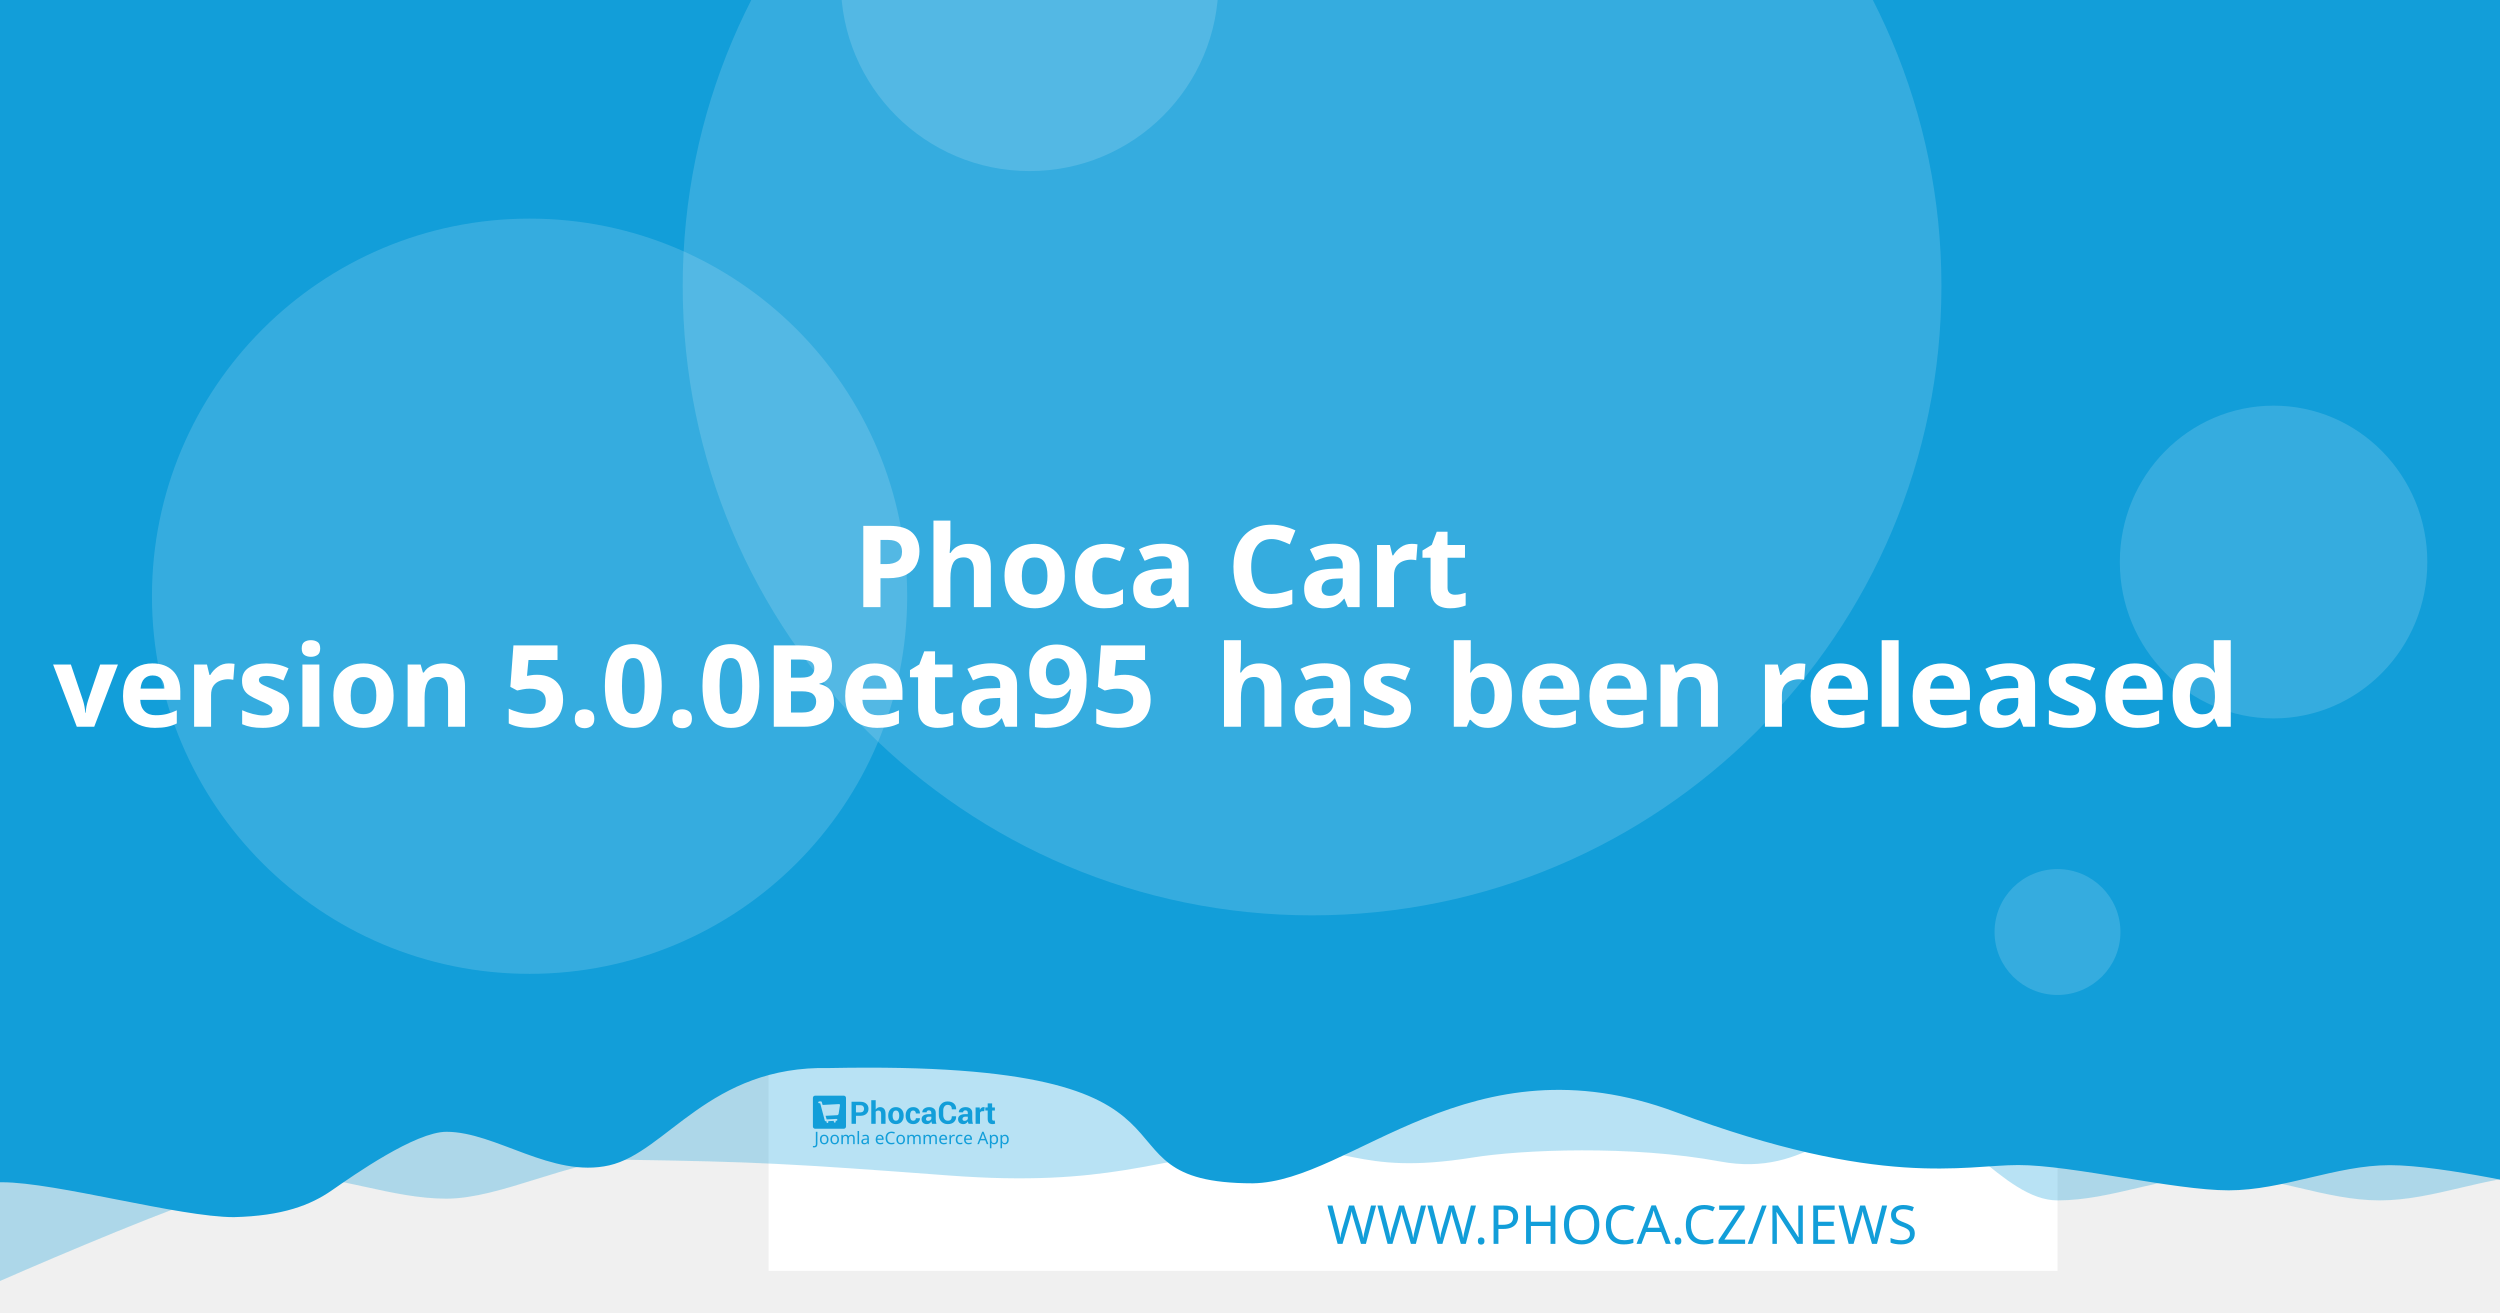
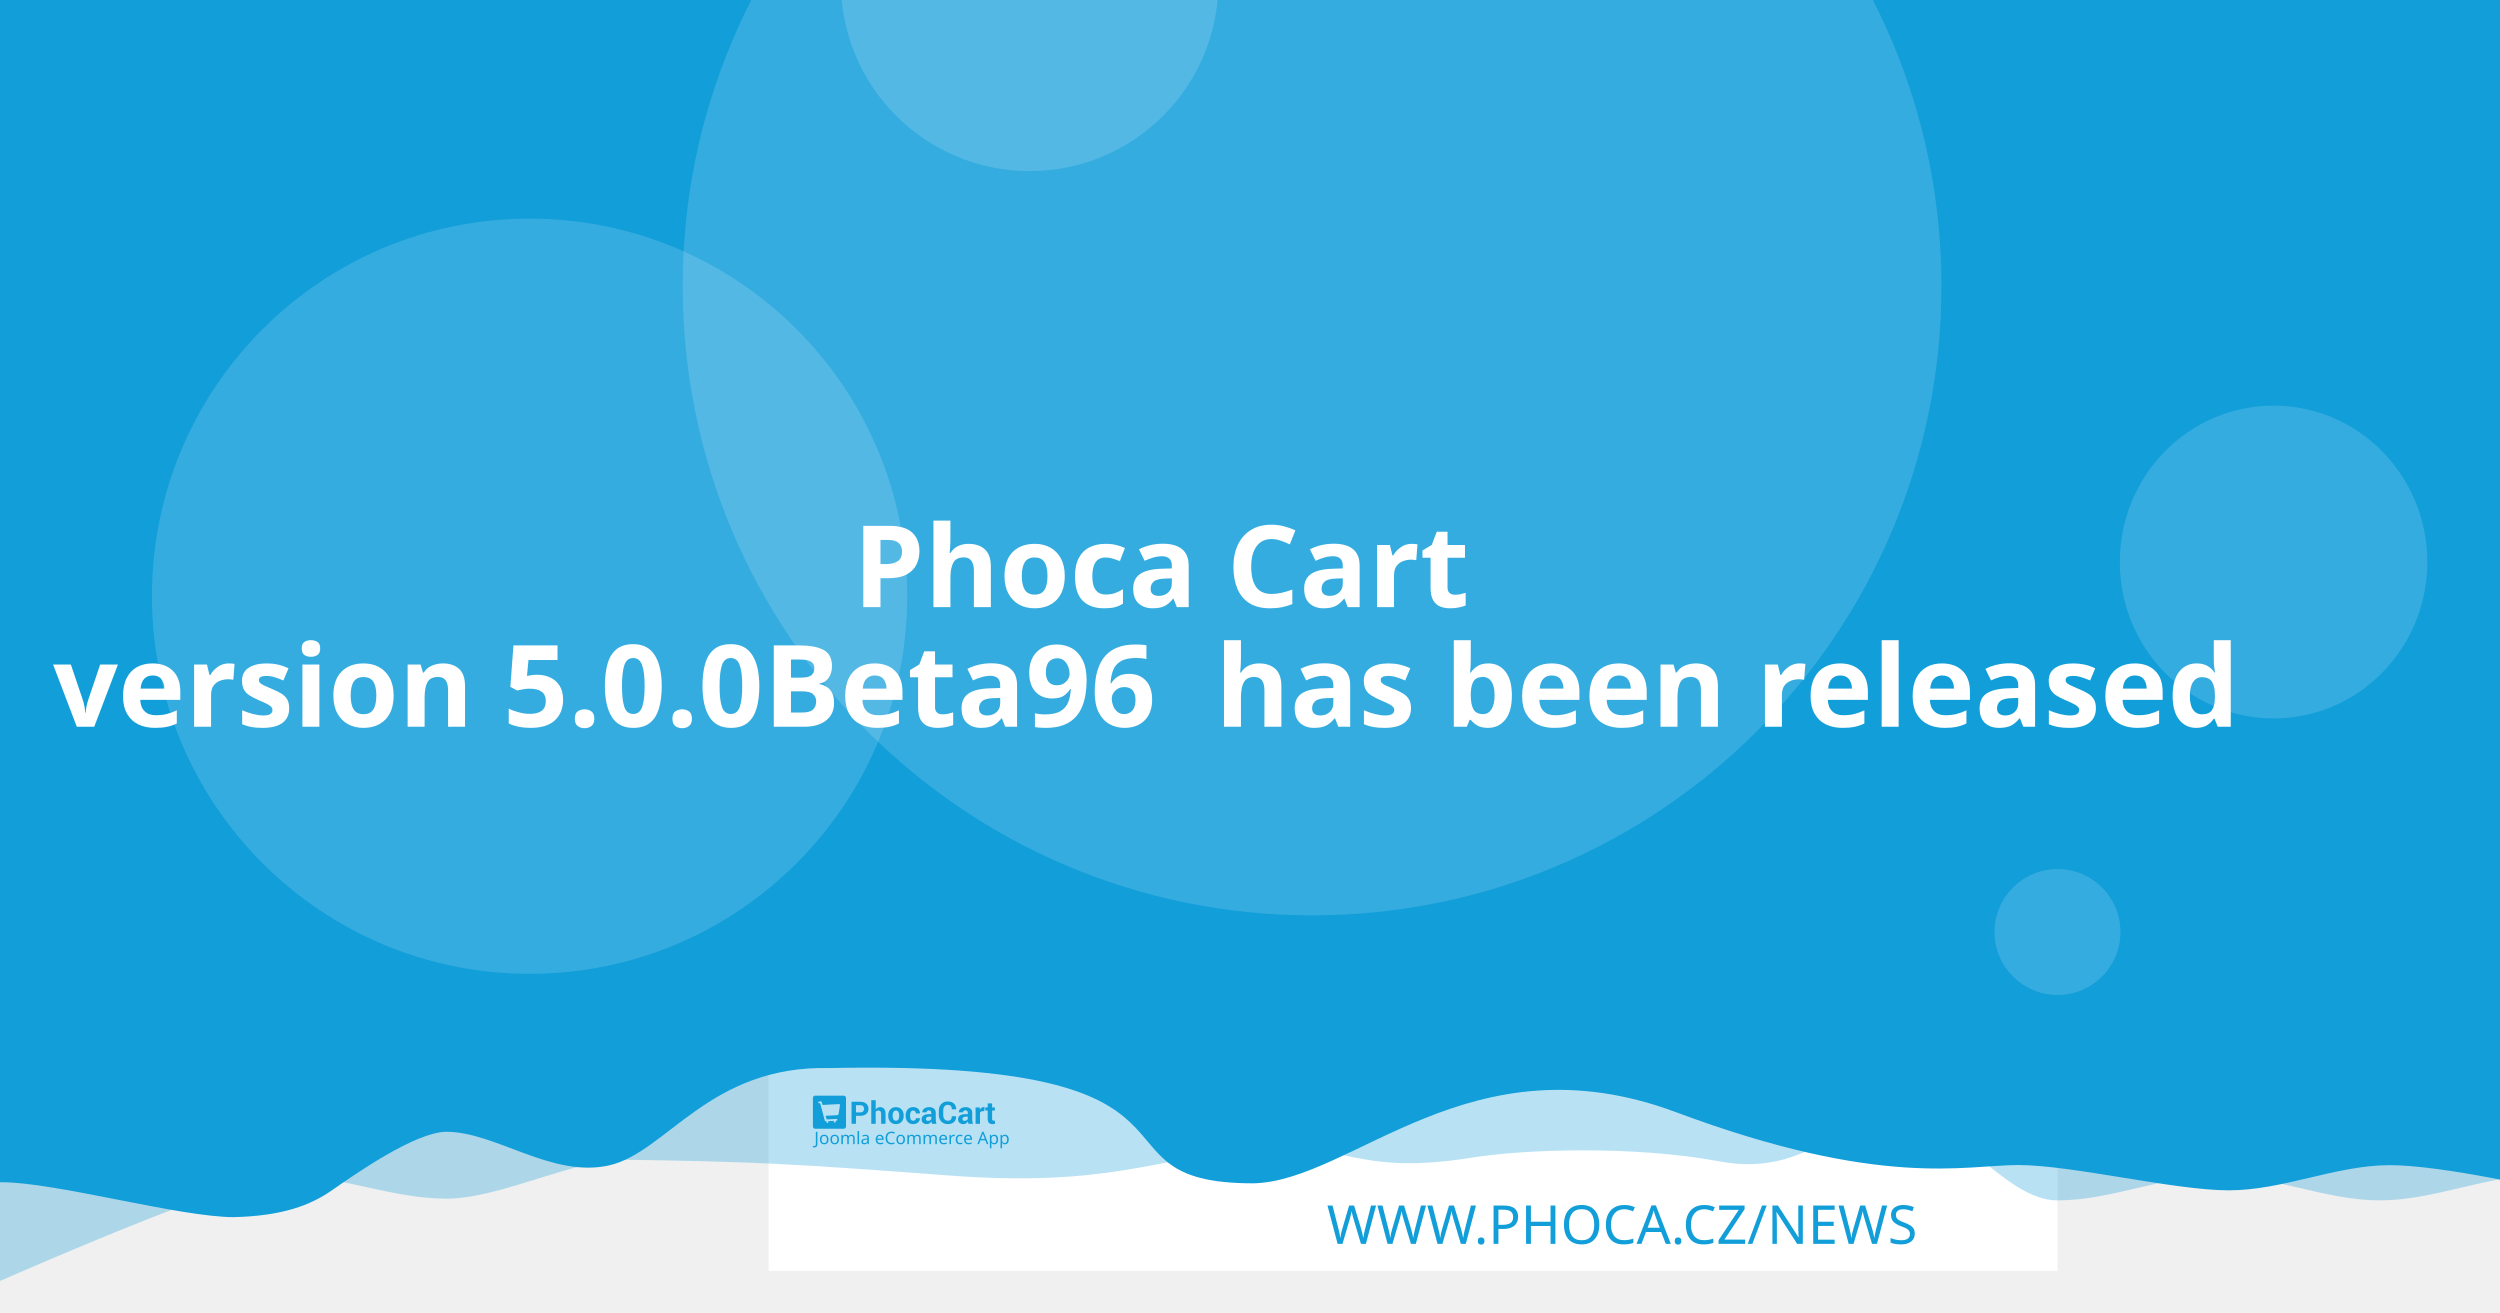
<svg xmlns="http://www.w3.org/2000/svg" width="1200" height="630" viewBox="0 0 1200 630" version="1.1" id="svg5">
  <defs id="defs2" />
  <g id="layer1">
    <path d="m 20.256,108.517 a 7.714,7.714 0 0 0 -7.714,7.714 v 97.981 a 7.714,7.714 0 0 0 7.714,7.714 h 97.976 a 7.714,7.714 0 0 0 7.714,-7.714 v -97.981 a 7.714,7.714 0 0 0 -7.714,-7.714 z m 19.435,19.56 c 0.714,-0.04 1.37,0.151 1.984,0.583 0.613,0.434 1.018,0.978 1.215,1.637 l 2.918,10.039 56.209,-2.948 c 1.002,-0.052 1.838,0.296 2.506,1.04 0.665,0.732 0.929,1.612 0.768,2.626 l -4.71,30.132 c -0.167,0.89 -0.688,1.809 -1.557,2.747 -0.869,0.95 -2.001,1.463 -3.38,1.537 l -39.707,2.079 3.671,12.389 33.562,-1.758 c 0.878,-0.049 1.633,0.215 2.28,0.783 0.632,0.583 0.971,1.312 1.019,2.19 0.046,0.878 -0.215,1.633 -0.783,2.28 -0.583,0.635 -1.312,0.974 -2.19,1.019 l -3.139,0.166 0.166,3.134 c 0.046,0.881 -0.215,1.638 -0.798,2.27 -0.571,0.647 -1.294,0.99 -2.174,1.034 -0.878,0.046 -1.635,-0.215 -2.27,-0.798 -0.647,-0.571 -0.984,-1.297 -1.03,-2.174 l -0.166,-3.134 -18.817,0.979 0.161,3.139 c 0.046,0.881 -0.212,1.638 -0.783,2.27 -0.583,0.647 -1.312,0.988 -2.19,1.034 -0.878,0.049 -1.633,-0.215 -2.28,-0.798 -0.635,-0.571 -0.974,-1.297 -1.019,-2.174 l -0.166,-3.139 -1.943,0.101 c -0.753,0.039 -1.441,-0.135 -2.079,-0.517 -0.623,-0.383 -1.068,-0.764 -1.341,-1.125 l -0.347,-0.613 -15.769,-59.624 -3.39,0.176 c -0.841,0.046 -1.586,-0.219 -2.245,-0.798 -0.659,-0.571 -1.009,-1.292 -1.055,-2.169 -0.046,-0.881 0.225,-1.635 0.824,-2.27 0.595,-0.647 1.308,-0.989 2.149,-1.034 z" style="fill:#ffffff;stroke-width:1.208;paint-order:stroke fill markers" id="path400" />
    <rect style="opacity:1;fill:#ffffff;stroke-width:6.042;stroke-linejoin:round;paint-order:stroke fill markers" id="rect723" width="618.676" height="618.676" x="368.924" y="-8.647" />
    <path id="rect4460" style="opacity:0.3;fill:#129ed9;fill-opacity:1;stroke-width:6.042;stroke-linejoin:round;paint-order:stroke fill markers" d="M 59.586,-3.814 H 1296.938 v 580.009 c 0,0 -51.556,-12.084 -77.334,-12.084 -25.778,0 -51.244,12.084 -77.335,12.084 -26.091,0 -51.556,-12.084 -77.334,-12.084 -25.778,0 -51.244,12.084 -77.335,12.084 -26.091,0 -50.615,-41.931 -76.393,-41.931 -25.778,0 -43.072,31.169 -85.504,23.256 -42.433,-7.913 -95.293,-5.729 -119.04,-1.869 -57.142,9.103 -59.508,-8.125 -105.573,-4.001 -46.065,4.124 -68.78,18.359 -145.373,12.602 -76.593,-5.757 -93.029,-6.595 -155.544,-7.578 -25.778,0 -59.826,18.693 -85.917,18.693 -26.091,0 -51.556,-11.254 -77.334,-11.254 -25.778,0 -172.338,66.428 -172.338,66.428 z" />
    <path id="rect4460-5" style="fill:#129ed9;fill-opacity:1;stroke-width:6.042;stroke-linejoin:round;paint-order:stroke fill markers" d="M -12.915,-8.647 H 1224.437 v 580.009 c 0,0 -51.556,-12.084 -77.334,-12.084 -25.778,0 -51.243,12.084 -77.334,12.084 -26.091,0 -75.228,-12.142 -101.006,-12.142 -25.778,0 -65.794,11.416 -164.408,-25.412 -98.613,-36.828 -155.373,33.433 -202.968,34.185 -85.545,-0.05 -3.558,-59.324 -203.248,-55.331 -57.687,-1.357 -78.127,40.433 -105.693,46.704 -27.566,6.271 -54.486,-16.105 -78.151,-16.105 -14.933,0 -44.462,20.77 -54.88,28.017 -10.418,7.247 -23.732,12.357 -47.124,12.95 -26.091,0 -85.565,-16.747 -111.343,-16.747 -25.778,0 -13.863,3.88 -13.863,3.88 z" />
    <circle style="opacity:0.15;fill:#ffffff;fill-opacity:1;stroke-width:6.042;stroke-linejoin:round;paint-order:stroke fill markers" id="path8376" cx="629.794" cy="137.279" r="302.088" />
    <text xml:space="preserve" style="font-style:normal;font-weight:normal;font-size:25.778px;line-height:1.25;font-family:sans-serif;fill:#129ed9;fill-opacity:1;stroke:none;stroke-width:1.208" x="953.817" y="597.071" id="text2910-3-7">
      <tspan id="tspan2908-6-5" x="953.817" y="597.071" style="font-style:normal;font-variant:normal;font-weight:300;font-stretch:normal;font-size:25.778px;font-family:Montserrat;-inkscape-font-specification:'Montserrat Light';text-align:end;text-anchor:end;fill:#129ed9;fill-opacity:1;stroke-width:1.208">WWW.PHOCA.CZ/NEWS</tspan>
    </text>
    <text xml:space="preserve" style="font-style:normal;font-variant:normal;font-weight:600;font-stretch:normal;font-size:54.666px;line-height:1.05;font-family:Rubik;-inkscape-font-specification:'Rubik Semi-Bold';fill:#ffffff;fill-opacity:1;stroke:none;stroke-width:1.577" x="600" y="234.034" id="text11252">
      <tspan x="600" y="234.034" id="tspan403" style="text-align:center;text-anchor:middle;stroke-width:1.577" />
      <tspan x="600" y="291.433" style="font-size:54.666px;text-align:center;text-anchor:middle;stroke-width:1.577" id="tspan444"> Phoca Cart</tspan>
-       <tspan x="600" y="348.833" id="tspan2906" style="font-size:54.666px;text-align:center;text-anchor:middle;stroke-width:1.577">version 5.0.0Beta95
+       <tspan x="600" y="348.833" id="tspan2906" style="font-size:54.666px;text-align:center;text-anchor:middle;stroke-width:1.577">version 5.0.0Beta96
 has been released</tspan>
      <tspan x="600" y="406.232" id="tspan1994" style="font-size:54.666px;stroke-width:1.577" />
    </text>
    <circle style="opacity:0.15;fill:#ffffff;fill-opacity:1;stroke-width:6.042;stroke-linejoin:round;paint-order:stroke fill markers" id="path8376-9" cx="254.196" cy="286.191" r="181.253" />
    <circle style="opacity:0.15;fill:#ffffff;fill-opacity:1;stroke-width:6.042;stroke-linejoin:round;paint-order:stroke fill markers" id="path8376-6" cx="494.235" cy="-8.506" r="90.626" />
    <ellipse style="opacity:0.15;fill:#ffffff;fill-opacity:1;stroke-width:7.442;stroke-linejoin:round;paint-order:stroke fill markers" id="path8376-6-2" cx="1091.315" cy="269.776" rx="73.793" ry="75.059" />
    <g id="g8950" transform="matrix(0.360172,0,0,0.360172,498.6223,396.4642)" style="fill:#129ed9;fill-opacity:1;stroke-width:3.355">
      <g id="g895" transform="translate(-301.0409,359.4151)" style="fill:#129ed9;fill-opacity:1;stroke-width:3.355">
        <g transform="matrix(1.3333,0,0,-1.3333,-75.59,850.15)" fill="#ffffff" image-rendering="optimizeQuality" id="g280" style="clip-rule:evenodd;fill:#129ed9;fill-opacity:1;stroke-width:8.934;shape-rendering:geometricPrecision">
          <path d="m 99.728,617.49 v -7.994 h -4.423 v 22.031 h 8.784 c 2.532,0 4.527,-0.646 5.979,-1.937 1.452,-1.291 2.181,-2.99 2.181,-5.097 0,-2.107 -0.729,-3.801 -2.181,-5.082 -1.452,-1.281 -3.446,-1.921 -5.979,-1.921 z m 0,3.408 h 4.361 c 1.23,0 2.165,0.336 2.801,1.002 0.635,0.671 0.951,1.523 0.951,2.561 0,1.059 -0.315,1.932 -0.946,2.623 -0.63,0.687 -1.566,1.033 -2.806,1.033 H 99.728 Z" id="path262" style="fill:#129ed9;fill-opacity:1;stroke-width:3.355" />
          <path d="m 119.45,623.79 c 0.517,0.749 1.147,1.327 1.891,1.746 0.749,0.418 1.576,0.63 2.485,0.63 1.705,0 3.043,-0.568 4.02,-1.704 0.971,-1.131 1.457,-2.887 1.457,-5.252 v -9.714 h -4.418 v 9.76 c 0,1.276 -0.227,2.174 -0.677,2.706 -0.445,0.532 -1.116,0.795 -2.005,0.795 -0.605,0 -1.137,-0.108 -1.602,-0.325 -0.465,-0.217 -0.847,-0.522 -1.152,-0.919 v -12.017 h -4.418 v 23.611 h 4.418 z" id="path264" style="fill:#129ed9;fill-opacity:1;stroke-width:3.355" />
          <path d="m 131.96,617.83 c 0,2.438 0.682,4.436 2.046,5.996 1.359,1.554 3.25,2.334 5.663,2.334 2.418,0 4.315,-0.774 5.689,-2.329 1.375,-1.549 2.062,-3.553 2.062,-6.001 v -0.32 c 0,-2.458 -0.687,-4.462 -2.051,-6.011 -1.369,-1.544 -3.261,-2.319 -5.674,-2.319 -2.418,0 -4.315,0.775 -5.684,2.319 -1.364,1.549 -2.051,3.553 -2.051,6.011 z m 4.408,-0.31 c 0,-1.487 0.264,-2.68 0.785,-3.584 0.527,-0.899 1.375,-1.348 2.542,-1.348 1.142,0 1.979,0.454 2.506,1.358 0.532,0.904 0.796,2.097 0.796,3.574 v 0.315 c 0,1.446 -0.269,2.629 -0.801,3.542 -0.537,0.914 -1.38,1.374 -2.527,1.374 -1.142,0 -1.979,-0.46 -2.506,-1.379 -0.532,-0.919 -0.796,-2.102 -0.796,-3.537 z" id="path266" style="fill:#129ed9;fill-opacity:1;stroke-width:3.355" />
          <path d="m 157.01,612.59 c 0.79,0 1.421,0.227 1.891,0.682 0.475,0.454 0.713,1.064 0.713,1.828 h 4.015 l 0.041,-0.093 c 0.041,-1.653 -0.579,-3.037 -1.871,-4.152 -1.287,-1.116 -2.883,-1.673 -4.79,-1.673 -2.439,0 -4.325,0.769 -5.648,2.314 -1.318,1.544 -1.979,3.522 -1.979,5.944 v 0.449 c 0,2.412 0.656,4.395 1.974,5.944 1.317,1.554 3.198,2.329 5.638,2.329 2.02,0 3.648,-0.573 4.883,-1.725 1.235,-1.151 1.835,-2.664 1.793,-4.539 l -0.031,-0.088 h -4.026 c 0,0.842 -0.233,1.544 -0.698,2.107 -0.46,0.558 -1.101,0.837 -1.922,0.837 -1.168,0 -1.995,-0.454 -2.475,-1.358 -0.476,-0.904 -0.718,-2.071 -0.718,-3.496 v -0.454 c 0,-1.456 0.243,-2.628 0.718,-3.522 0.48,-0.888 1.312,-1.332 2.491,-1.332" id="path268" style="fill:#129ed9;fill-opacity:1;stroke-width:3.355" />
          <path d="m 175.8,609.49 c -0.165,0.372 -0.305,0.764 -0.419,1.183 -0.119,0.413 -0.202,0.837 -0.248,1.27 -0.455,-0.8 -1.054,-1.456 -1.798,-1.978 -0.739,-0.521 -1.628,-0.785 -2.656,-0.785 -1.715,0 -3.038,0.439 -3.963,1.322 -0.93,0.883 -1.395,2.086 -1.395,3.604 0,1.606 0.62,2.845 1.855,3.729 1.235,0.883 3.038,1.322 5.41,1.322 h 2.47 v 1.301 c 0,0.785 -0.207,1.394 -0.62,1.828 -0.413,0.434 -1.023,0.651 -1.834,0.651 -0.713,0 -1.266,-0.175 -1.653,-0.522 -0.393,-0.346 -0.584,-0.826 -0.584,-1.446 l -4.268,0.016 -0.016,0.093 c -0.072,1.379 0.527,2.572 1.798,3.579 1.271,1.002 2.946,1.503 5.013,1.503 1.958,0 3.545,-0.496 4.769,-1.492 1.22,-0.992 1.829,-2.406 1.829,-4.24 v -6.76 c 0,-0.769 0.062,-1.492 0.176,-2.164 0.119,-0.676 0.299,-1.348 0.553,-2.014 z m -4.046,2.943 c 0.78,0 1.468,0.191 2.077,0.574 0.605,0.382 1.013,0.826 1.225,1.332 v 2.308 h -2.47 c -0.935,0 -1.648,-0.232 -2.134,-0.702 -0.481,-0.47 -0.724,-1.033 -0.724,-1.699 0,-0.542 0.181,-0.981 0.542,-1.312 0.367,-0.336 0.858,-0.501 1.483,-0.501" id="path270" style="fill:#129ed9;fill-opacity:1;stroke-width:3.355" />
          <path d="m 199.84,617.01 0.031,-0.088 c 0.041,-2.37 -0.682,-4.25 -2.17,-5.645 -1.488,-1.394 -3.555,-2.091 -6.201,-2.091 -2.656,0 -4.811,0.852 -6.464,2.556 -1.653,1.704 -2.486,3.894 -2.486,6.579 v 4.369 c 0,2.67 0.812,4.86 2.424,6.574 1.617,1.715 3.715,2.572 6.299,2.572 2.723,0 4.852,-0.697 6.386,-2.097 1.535,-1.399 2.284,-3.305 2.243,-5.717 l -0.031,-0.088 h -4.299 c 0,1.451 -0.346,2.561 -1.044,3.336 -0.698,0.769 -1.783,1.157 -3.255,1.157 -1.323,0 -2.372,-0.537 -3.147,-1.606 -0.78,-1.074 -1.168,-2.438 -1.168,-4.1 v -4.39 c 0,-1.683 0.408,-3.057 1.225,-4.131 0.822,-1.069 1.922,-1.606 3.317,-1.606 1.38,0 2.403,0.372 3.064,1.11 0.661,0.744 0.992,1.844 0.992,3.305 z" id="path272" style="fill:#129ed9;fill-opacity:1;stroke-width:3.355" />
          <path d="m 212.27,609.49 c -0.165,0.372 -0.305,0.764 -0.419,1.183 -0.119,0.413 -0.202,0.837 -0.248,1.27 -0.455,-0.8 -1.054,-1.456 -1.798,-1.978 -0.739,-0.521 -1.628,-0.785 -2.656,-0.785 -1.716,0 -3.038,0.439 -3.963,1.322 -0.93,0.883 -1.395,2.086 -1.395,3.604 0,1.606 0.62,2.845 1.855,3.729 1.235,0.883 3.039,1.322 5.41,1.322 h 2.47 v 1.301 c 0,0.785 -0.207,1.394 -0.62,1.828 -0.413,0.434 -1.023,0.651 -1.834,0.651 -0.713,0 -1.266,-0.175 -1.654,-0.522 -0.393,-0.346 -0.584,-0.826 -0.584,-1.446 l -4.268,0.016 -0.016,0.093 c -0.072,1.379 0.527,2.572 1.798,3.579 1.271,1.002 2.945,1.503 5.013,1.503 1.958,0 3.545,-0.496 4.769,-1.492 1.22,-0.992 1.829,-2.406 1.829,-4.24 v -6.76 c 0,-0.769 0.062,-1.492 0.176,-2.164 0.119,-0.676 0.3,-1.348 0.553,-2.014 z m -4.046,2.943 c 0.78,0 1.468,0.191 2.077,0.574 0.605,0.382 1.013,0.826 1.224,1.332 v 2.308 h -2.47 c -0.935,0 -1.649,-0.232 -2.134,-0.702 -0.481,-0.47 -0.723,-1.033 -0.723,-1.699 0,-0.542 0.181,-0.981 0.542,-1.312 0.367,-0.336 0.858,-0.501 1.483,-0.501" id="path274" style="fill:#129ed9;fill-opacity:1;stroke-width:3.355" />
          <path d="m 227.92,622.06 -1.617,0.046 c -0.656,0 -1.199,-0.134 -1.623,-0.408 -0.423,-0.274 -0.744,-0.656 -0.966,-1.152 v -11.052 h -4.408 v 16.36 h 4.103 l 0.196,-2.422 c 0.382,0.857 0.883,1.528 1.494,2.009 0.61,0.48 1.312,0.723 2.108,0.723 0.223,0 0.429,-0.015 0.615,-0.052 0.186,-0.036 0.377,-0.077 0.568,-0.129 z" id="path276" style="fill:#129ed9;fill-opacity:1;stroke-width:3.355" />
          <path d="m 235.83,629.86 v -4.007 h 2.754 v -3.099 H 235.83 v -8.33 c 0,-0.635 0.129,-1.09 0.393,-1.363 0.263,-0.274 0.615,-0.408 1.059,-0.408 0.232,0 0.434,0.01 0.599,0.036 0.166,0.026 0.362,0.072 0.579,0.129 l 0.383,-3.181 c -0.445,-0.155 -0.878,-0.268 -1.302,-0.341 -0.424,-0.078 -0.884,-0.114 -1.38,-0.114 -1.524,0 -2.697,0.418 -3.519,1.255 -0.822,0.837 -1.235,2.159 -1.235,3.977 v 8.34 h -2.392 v 3.099 h 2.392 v 4.007 z" id="path278" style="fill:#129ed9;fill-opacity:1;stroke-width:3.355" />
        </g>
        <g fill="#ffffff" fill-rule="evenodd" image-rendering="optimizeQuality" stroke-width="1.934" aria-label="Joomla eCommerce App" id="g318" style="clip-rule:evenodd;fill:#129ed9;fill-opacity:1;shape-rendering:geometricPrecision">
          <path d="M 1.704,69 Q 1.151,69 0.736,68.908 0.321,68.839 -0.002,68.7 v -1.752 q 0.369,0.092 0.784,0.161 0.415,0.069 0.876,0.069 0.576,0 1.083,-0.231 0.53,-0.231 0.853,-0.807 0.323,-0.576 0.323,-1.614 v -16.368 h 2.075 v 16.206 q 0,2.374 -1.176,3.504 -1.176,1.13 -3.112,1.13 z" id="path282" style="fill:#129ed9;fill-opacity:1;stroke-width:1.934" />
          <path d="m 20.792,58.419 q 0,3.066 -1.568,4.749 -1.545,1.683 -4.196,1.683 -1.637,0 -2.928,-0.738 -1.268,-0.761 -2.006,-2.19 -0.738,-1.452 -0.738,-3.504 0,-3.066 1.545,-4.726 1.545,-1.66 4.196,-1.66 1.683,0 2.951,0.761 1.291,0.738 2.006,2.167 0.738,1.406 0.738,3.458 z m -9.336,0 q 0,2.19 0.853,3.481 0.876,1.268 2.766,1.268 1.867,0 2.743,-1.268 0.876,-1.291 0.876,-3.481 0,-2.19 -0.876,-3.435 -0.876,-1.245 -2.766,-1.245 -1.89,0 -2.743,1.245 -0.853,1.245 -0.853,3.435 z" id="path284" style="fill:#129ed9;fill-opacity:1;stroke-width:1.934" />
          <path d="m 34.739,58.419 q 0,3.066 -1.568,4.749 -1.545,1.683 -4.196,1.683 -1.637,0 -2.928,-0.738 -1.268,-0.761 -2.006,-2.19 -0.738,-1.452 -0.738,-3.504 0,-3.066 1.545,-4.726 1.545,-1.66 4.196,-1.66 1.683,0 2.951,0.761 1.291,0.738 2.006,2.167 0.738,1.406 0.738,3.458 z m -9.336,0 q 0,2.19 0.853,3.481 0.876,1.268 2.766,1.268 1.867,0 2.743,-1.268 0.876,-1.291 0.876,-3.481 0,-2.19 -0.876,-3.435 -0.876,-1.245 -2.766,-1.245 -1.89,0 -2.743,1.245 -0.853,1.245 -0.853,3.435 z" id="path286" style="fill:#129ed9;fill-opacity:1;stroke-width:1.934" />
          <path d="m 51.499,52.033 q 2.098,0 3.135,1.083 1.037,1.06 1.037,3.458 V 64.62 H 53.666 v -7.953 q 0,-2.928 -2.513,-2.928 -1.798,0 -2.582,1.037 -0.761,1.037 -0.761,3.02 V 64.62 h -2.006 v -7.953 q 0,-2.928 -2.536,-2.928 -1.867,0 -2.582,1.153 -0.715,1.153 -0.715,3.32 v 6.409 h -2.029 v -12.356 h 1.637 l 0.3,1.683 h 0.115 q 0.576,-0.968 1.545,-1.429 0.991,-0.484 2.098,-0.484 2.905,0 3.781,2.075 h 0.115 q 0.622,-1.06 1.683,-1.568 1.083,-0.507 2.282,-0.507 z" id="path288" style="fill:#129ed9;fill-opacity:1;stroke-width:1.934" />
          <path d="M 61.527,64.62 H 59.498 V 47.1 h 2.029 z" id="path290" style="fill:#129ed9;fill-opacity:1;stroke-width:1.934" />
          <path d="m 70.126,52.056 q 2.259,0 3.343,0.991 1.083,0.991 1.083,3.158 v 8.414 h -1.475 l -0.392,-1.752 h -0.092 q -0.807,1.014 -1.706,1.498 -0.876,0.484 -2.444,0.484 -1.683,0 -2.789,-0.876 -1.107,-0.899 -1.107,-2.789 0,-1.844 1.452,-2.836 1.452,-1.014 4.472,-1.107 l 2.098,-0.069 v -0.738 q 0,-1.545 -0.669,-2.144 -0.669,-0.599 -1.89,-0.599 -0.968,0 -1.844,0.3 -0.876,0.277 -1.637,0.645 l -0.622,-1.522 q 0.807,-0.438 1.913,-0.738 1.107,-0.323 2.305,-0.323 z m 0.599,6.593 q -2.305,0.092 -3.204,0.738 -0.876,0.645 -0.876,1.821 0,1.037 0.622,1.522 0.645,0.484 1.637,0.484 1.568,0 2.605,-0.853 1.037,-0.876 1.037,-2.674 v -1.107 z" id="path292" style="fill:#129ed9;fill-opacity:1;stroke-width:1.934" />
          <path d="m 89.144,52.033 q 1.591,0 2.72,0.692 1.153,0.692 1.752,1.96 0.622,1.245 0.622,2.928 v 1.222 h -8.46 q 0.046,2.098 1.06,3.204 1.037,1.083 2.882,1.083 1.176,0 2.075,-0.207 0.922,-0.231 1.89,-0.645 v 1.775 q -0.945,0.415 -1.867,0.599 -0.922,0.207 -2.19,0.207 -1.752,0 -3.112,-0.715 -1.337,-0.715 -2.098,-2.121 -0.738,-1.429 -0.738,-3.481 0,-2.029 0.669,-3.481 0.692,-1.452 1.913,-2.236 1.245,-0.784 2.882,-0.784 z m -0.023,1.66 q -1.452,0 -2.305,0.945 -0.83,0.922 -0.991,2.582 h 6.293 q -0.023,-1.568 -0.738,-2.536 -0.715,-0.991 -2.259,-0.991 z" id="path294" style="fill:#129ed9;fill-opacity:1;stroke-width:1.934" />
          <path d="m 104.71,49.751 q -2.651,0 -4.173,1.775 -1.522,1.775 -1.522,4.864 0,3.066 1.406,4.864 1.429,1.775 4.265,1.775 1.083,0 2.052,-0.184 0.968,-0.184 1.89,-0.461 v 1.798 q -0.922,0.346 -1.913,0.507 -0.968,0.161 -2.328,0.161 -2.513,0 -4.196,-1.037 -1.683,-1.037 -2.536,-2.951 -0.83,-1.913 -0.83,-4.495 0,-2.49 0.899,-4.38 0.922,-1.913 2.697,-2.974 1.775,-1.083 4.311,-1.083 2.605,0 4.541,0.968 l -0.83,1.752 q -0.761,-0.346 -1.706,-0.622 -0.922,-0.277 -2.029,-0.277 z" id="path296" style="fill:#129ed9;fill-opacity:1;stroke-width:1.934" />
          <path d="m 122.69,58.419 q 0,3.066 -1.568,4.749 -1.545,1.683 -4.196,1.683 -1.637,0 -2.928,-0.738 -1.268,-0.761 -2.006,-2.19 -0.738,-1.452 -0.738,-3.504 0,-3.066 1.545,-4.726 1.545,-1.66 4.196,-1.66 1.683,0 2.951,0.761 1.291,0.738 2.006,2.167 0.738,1.406 0.738,3.458 z m -9.336,0 q 0,2.19 0.853,3.481 0.876,1.268 2.766,1.268 1.867,0 2.743,-1.268 0.876,-1.291 0.876,-3.481 0,-2.19 -0.876,-3.435 -0.876,-1.245 -2.766,-1.245 -1.89,0 -2.743,1.245 -0.853,1.245 -0.853,3.435 z" id="path298" style="fill:#129ed9;fill-opacity:1;stroke-width:1.934" />
          <path d="m 139.45,52.033 q 2.098,0 3.135,1.083 1.037,1.06 1.037,3.458 V 64.62 h -2.006 v -7.953 q 0,-2.928 -2.513,-2.928 -1.798,0 -2.582,1.037 -0.761,1.037 -0.761,3.02 V 64.62 h -2.006 v -7.953 q 0,-2.928 -2.536,-2.928 -1.867,0 -2.582,1.153 -0.715,1.153 -0.715,3.32 v 6.409 h -2.029 v -12.356 h 1.637 l 0.3,1.683 h 0.115 q 0.576,-0.968 1.545,-1.429 0.991,-0.484 2.098,-0.484 2.905,0 3.781,2.075 h 0.115 q 0.622,-1.06 1.683,-1.568 1.083,-0.507 2.282,-0.507 z" id="path300" style="fill:#129ed9;fill-opacity:1;stroke-width:1.934" />
          <path d="m 161,52.033 q 2.098,0 3.135,1.083 1.037,1.06 1.037,3.458 V 64.62 h -2.006 v -7.953 q 0,-2.928 -2.513,-2.928 -1.798,0 -2.582,1.037 -0.761,1.037 -0.761,3.02 V 64.62 h -2.006 v -7.953 q 0,-2.928 -2.536,-2.928 -1.867,0 -2.582,1.153 -0.715,1.153 -0.715,3.32 v 6.409 h -2.029 v -12.356 h 1.637 l 0.3,1.683 h 0.115 q 0.576,-0.968 1.545,-1.429 0.991,-0.484 2.098,-0.484 2.905,0 3.781,2.075 h 0.115 q 0.622,-1.06 1.683,-1.568 1.083,-0.507 2.282,-0.507 z" id="path302" style="fill:#129ed9;fill-opacity:1;stroke-width:1.934" />
          <path d="m 173.77,52.033 q 1.591,0 2.72,0.692 1.153,0.692 1.752,1.96 0.622,1.245 0.622,2.928 v 1.222 h -8.46 q 0.046,2.098 1.06,3.204 1.037,1.083 2.882,1.083 1.176,0 2.075,-0.207 0.922,-0.231 1.89,-0.645 v 1.775 q -0.945,0.415 -1.867,0.599 -0.922,0.207 -2.19,0.207 -1.752,0 -3.112,-0.715 -1.337,-0.715 -2.098,-2.121 -0.738,-1.429 -0.738,-3.481 0,-2.029 0.669,-3.481 0.692,-1.452 1.913,-2.236 1.245,-0.784 2.882,-0.784 z m -0.023,1.66 q -1.452,0 -2.305,0.945 -0.83,0.922 -0.991,2.582 h 6.293 q -0.023,-1.568 -0.738,-2.536 -0.715,-0.991 -2.259,-0.991 z" id="path304" style="fill:#129ed9;fill-opacity:1;stroke-width:1.934" />
          <path d="m 187.76,52.033 q 0.346,0 0.738,0.046 0.415,0.023 0.715,0.092 l -0.254,1.867 q -0.3,-0.069 -0.669,-0.115 -0.346,-0.046 -0.669,-0.046 -0.945,0 -1.775,0.53 -0.83,0.507 -1.337,1.452 -0.484,0.922 -0.484,2.167 v 6.593 h -2.029 v -12.356 h 1.66 l 0.231,2.259 h 0.092 q 0.599,-1.014 1.545,-1.752 0.945,-0.738 2.236,-0.738 z" id="path306" style="fill:#129ed9;fill-opacity:1;stroke-width:1.934" />
          <path d="m 196.02,64.851 q -1.637,0 -2.928,-0.669 -1.268,-0.669 -2.006,-2.075 -0.715,-1.406 -0.715,-3.596 0,-2.282 0.761,-3.712 0.761,-1.429 2.052,-2.098 1.314,-0.669 2.974,-0.669 0.945,0 1.821,0.207 0.876,0.184 1.429,0.461 l -0.622,1.683 q -0.553,-0.207 -1.291,-0.392 -0.738,-0.184 -1.383,-0.184 -3.642,0 -3.642,4.68 0,2.236 0.876,3.435 0.899,1.176 2.651,1.176 1.014,0 1.775,-0.207 0.784,-0.207 1.429,-0.507 v 1.798 q -0.622,0.323 -1.383,0.484 -0.738,0.184 -1.798,0.184 z" id="path308" style="fill:#129ed9;fill-opacity:1;stroke-width:1.934" />
          <path d="m 206.9,52.033 q 1.591,0 2.72,0.692 1.153,0.692 1.752,1.96 0.622,1.245 0.622,2.928 v 1.222 h -8.46 q 0.046,2.098 1.06,3.204 1.037,1.083 2.882,1.083 1.176,0 2.075,-0.207 0.922,-0.231 1.89,-0.645 v 1.775 q -0.945,0.415 -1.867,0.599 -0.922,0.207 -2.19,0.207 -1.752,0 -3.112,-0.715 -1.337,-0.715 -2.098,-2.121 -0.738,-1.429 -0.738,-3.481 0,-2.029 0.669,-3.481 0.692,-1.452 1.913,-2.236 1.245,-0.784 2.882,-0.784 z m -0.023,1.66 q -1.452,0 -2.305,0.945 -0.83,0.922 -0.991,2.582 h 6.293 q -0.023,-1.568 -0.738,-2.536 -0.715,-0.991 -2.259,-0.991 z" id="path310" style="fill:#129ed9;fill-opacity:1;stroke-width:1.934" />
          <path d="m 231.73,64.62 -1.983,-5.095 h -6.524 l -1.96,5.095 h -2.098 l 6.432,-16.529 h 1.867 l 6.409,16.529 z m -4.449,-11.918 q -0.069,-0.184 -0.231,-0.669 -0.161,-0.484 -0.323,-0.991 -0.138,-0.53 -0.231,-0.807 -0.161,0.715 -0.369,1.406 -0.207,0.669 -0.346,1.06 l -1.867,4.979 h 5.21 z" id="path312" style="fill:#129ed9;fill-opacity:1;stroke-width:1.934" />
          <path d="m 241.73,52.033 q 2.282,0 3.665,1.591 1.406,1.591 1.406,4.795 0,3.158 -1.406,4.795 -1.383,1.637 -3.688,1.637 -1.429,0 -2.374,-0.53 -0.922,-0.553 -1.452,-1.268 h -0.138 q 0.046,0.392 0.092,0.991 0.046,0.599 0.046,1.037 v 5.072 h -2.029 v -17.889 h 1.66 l 0.277,1.683 h 0.092 q 0.553,-0.807 1.452,-1.36 0.899,-0.553 2.397,-0.553 z m -0.369,1.706 q -1.89,0 -2.674,1.06 -0.761,1.06 -0.807,3.227 v 0.392 q 0,2.282 0.738,3.527 0.761,1.222 2.789,1.222 1.13,0 1.844,-0.622 0.738,-0.622 1.083,-1.683 0.369,-1.083 0.369,-2.467 0,-2.121 -0.83,-3.389 -0.807,-1.268 -2.513,-1.268 z" id="path314" style="fill:#129ed9;fill-opacity:1;stroke-width:1.934" />
          <path d="m 255.91,52.033 q 2.282,0 3.665,1.591 1.406,1.591 1.406,4.795 0,3.158 -1.406,4.795 -1.383,1.637 -3.688,1.637 -1.429,0 -2.374,-0.53 -0.922,-0.553 -1.452,-1.268 h -0.138 q 0.046,0.392 0.092,0.991 0.046,0.599 0.046,1.037 v 5.072 h -2.029 v -17.889 h 1.66 l 0.277,1.683 h 0.092 q 0.553,-0.807 1.452,-1.36 0.899,-0.553 2.397,-0.553 z m -0.369,1.706 q -1.89,0 -2.674,1.06 -0.761,1.06 -0.807,3.227 v 0.392 q 0,2.282 0.738,3.527 0.761,1.222 2.789,1.222 1.13,0 1.844,-0.622 0.738,-0.622 1.083,-1.683 0.369,-1.083 0.369,-2.467 0,-2.121 -0.83,-3.389 -0.807,-1.268 -2.513,-1.268 z" id="path316" style="fill:#129ed9;fill-opacity:1;stroke-width:1.934" />
        </g>
        <path d="M 3,0 A 3,3 0 0 0 0,3 v 38.107 a 3,3 0 0 0 3,3 h 38.105 a 3,3 0 0 0 3,-3 V 3 a 3,3 0 0 0 -3,-3 z m 7.559,7.607 c 0.278,-0.015 0.533,0.059 0.771,0.227 0.239,0.169 0.396,0.38 0.473,0.637 l 1.135,3.904 21.861,-1.147 c 0.39,-0.02 0.715,0.115 0.975,0.404 0.259,0.285 0.361,0.627 0.299,1.022 l -1.832,11.719 c -0.065,0.346 -0.268,0.703 -0.605,1.068 -0.338,0.37 -0.778,0.569 -1.315,0.598 l -15.443,0.809 1.428,4.818 13.053,-0.684 c 0.341,-0.019 0.635,0.084 0.887,0.305 0.246,0.227 0.378,0.51 0.396,0.852 0.018,0.341 -0.084,0.635 -0.305,0.887 -0.227,0.247 -0.51,0.379 -0.852,0.396 l -1.221,0.064 0.064,1.219 c 0.018,0.343 -0.084,0.637 -0.311,0.883 -0.222,0.252 -0.503,0.385 -0.846,0.402 -0.341,0.018 -0.636,-0.084 -0.883,-0.311 -0.252,-0.222 -0.383,-0.504 -0.4,-0.846 l -0.064,-1.219 -7.318,0.381 0.062,1.221 c 0.018,0.343 -0.083,0.637 -0.305,0.883 -0.227,0.252 -0.51,0.384 -0.852,0.402 -0.341,0.019 -0.635,-0.084 -0.887,-0.311 -0.247,-0.222 -0.379,-0.504 -0.396,-0.846 l -0.064,-1.221 -0.756,0.039 c -0.293,0.015 -0.561,-0.052 -0.809,-0.201 -0.242,-0.149 -0.415,-0.297 -0.521,-0.438 l -0.135,-0.238 -6.133,-23.189 -1.318,0.068 C 8.066,10.184 7.776,10.082 7.52,9.856 7.263,9.634 7.127,9.354 7.11,9.012 7.092,8.67 7.197,8.377 7.43,8.13 7.661,7.878 7.939,7.745 8.266,7.727 Z" fill="#ffffff" style="fill:#129ed9;fill-opacity:1;stroke-width:8.934;paint-order:stroke fill markers" id="path334" />
      </g>
    </g>
    <circle style="opacity:0.15;fill:#ffffff;fill-opacity:1;stroke-width:6.042;stroke-linejoin:round;paint-order:stroke fill markers" id="path8376-6-2-1" cx="987.6" cy="447.37" r="30.209" />
  </g>
</svg>
